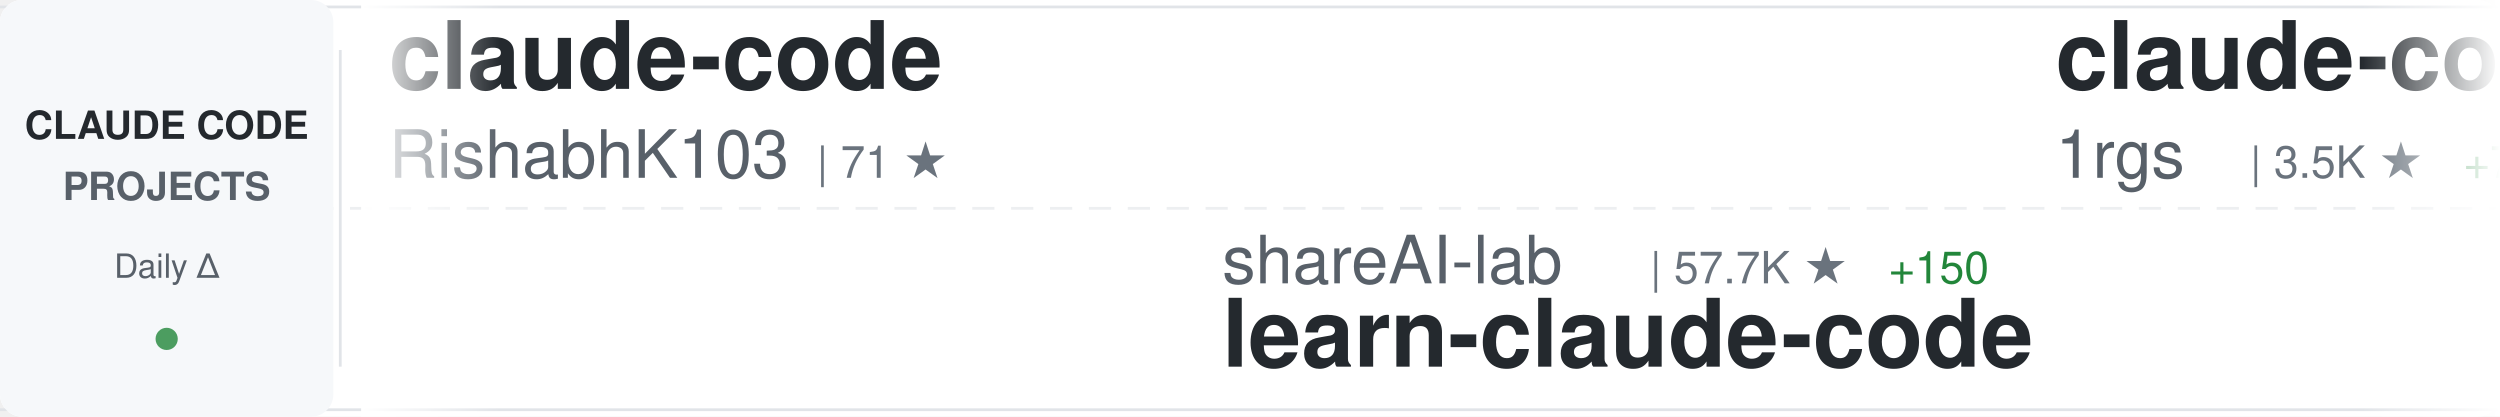
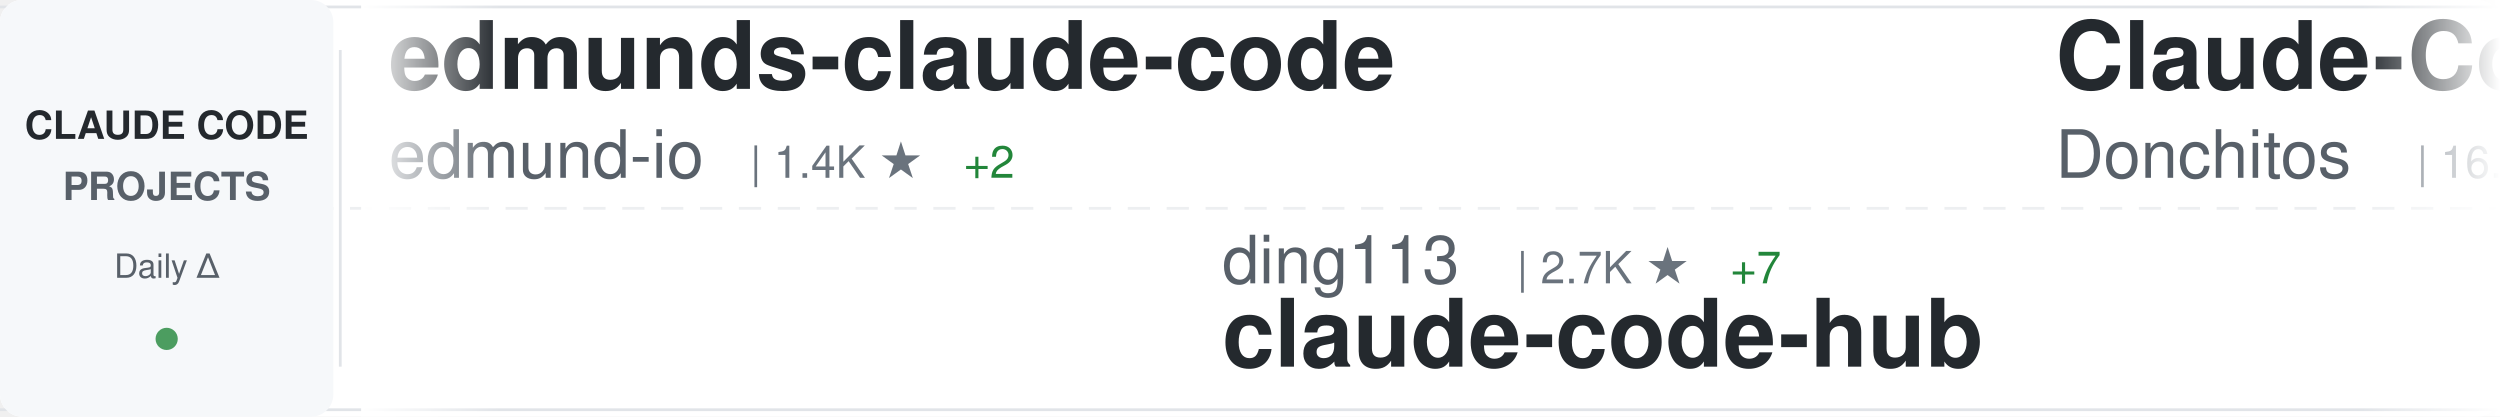
<svg xmlns="http://www.w3.org/2000/svg" width="900" height="150">
  <defs>
    <linearGradient id="awesomeLeftFade" x1="0%" y1="0%" x2="100%" y2="0%">
      <stop offset="0%" style="stop-color:#ffffff;stop-opacity:1" />
      <stop offset="100%" style="stop-color:#ffffff;stop-opacity:0" />
    </linearGradient>
    <linearGradient id="awesomeRightFade" x1="0%" y1="0%" x2="100%" y2="0%">
      <stop offset="0%" style="stop-color:#ffffff;stop-opacity:0" />
      <stop offset="100%" style="stop-color:#ffffff;stop-opacity:1" />
    </linearGradient>
  </defs>
  <rect width="900" height="150" fill="#ffffff" rx="8" />
  <rect x="0" y="2" width="900" height="1" fill="#e1e4e8" />
  <rect x="0" y="147" width="900" height="1" fill="#e1e4e8" />
  <line x1="0" y1="75" x2="900" y2="75" stroke="#e1e4e8" stroke-width="1" stroke-dasharray="8 6" opacity="0.6" />
  <rect x="0" y="0" width="120" height="150" fill="#f6f8fa" rx="8" />
  <text x="60" y="50" font-family="-apple-system, BlinkMacSystemFont, 'Segoe UI', Helvetica, Arial, sans-serif" font-size="14" font-weight="600" fill="#24292e" text-anchor="middle">CLAUDE CODE</text>
  <text x="60" y="72" font-family="-apple-system, BlinkMacSystemFont, 'Segoe UI', Helvetica, Arial, sans-serif" font-size="14" font-weight="600" fill="#586069" text-anchor="middle">PROJECTS</text>
  <text x="60" y="100" font-family="-apple-system, BlinkMacSystemFont, 'Segoe UI', Helvetica, Arial, sans-serif" font-size="12" font-weight="500" fill="#586069" text-anchor="middle">Daily Δ</text>
  <circle cx="60" cy="122" r="4" fill="#22863a" opacity="0.8" />
  <rect x="122" y="18" width="1" height="114" fill="#e1e4e8" />
  <clipPath id="awesomeTickerClip">
    <rect x="130" y="0" width="770" height="150" />
  </clipPath>
  <g clip-path="url(#awesomeTickerClip)">
    <g id="awesomeTickerItems">
      <animateTransform attributeName="transform" attributeType="XML" type="translate" from="0 0" to="-3000 0" dur="54s" repeatCount="indefinite" />
      <g transform="translate(0, 0)">
-         <text x="140" y="32" font-family="-apple-system, BlinkMacSystemFont, 'Segoe UI', Helvetica, Arial, sans-serif" font-size="34" font-weight="600" fill="#24292e">claude-code</text>
-         <text x="140" y="64" font-family="-apple-system, BlinkMacSystemFont, 'Segoe UI', Helvetica, Arial, sans-serif" font-size="24" font-weight="400" fill="#586069">RishabhK103</text>
-         <text x="294" y="64" font-family="-apple-system, BlinkMacSystemFont, 'Segoe UI', Helvetica, Arial, sans-serif" font-size="16" font-weight="500" fill="#6a737d">| 71 ★</text>
+         <text x="140" y="32" font-family="-apple-system, BlinkMacSystemFont, 'Segoe UI', Helvetica, Arial, sans-serif" font-size="34" font-weight="600" fill="#24292e">edmunds-claude-code</text>
+         <text x="140" y="64" font-family="-apple-system, BlinkMacSystemFont, 'Segoe UI', Helvetica, Arial, sans-serif" font-size="24" font-weight="400" fill="#586069">edmund-io</text>
+         <text x="270" y="64" font-family="-apple-system, BlinkMacSystemFont, 'Segoe UI', Helvetica, Arial, sans-serif" font-size="16" font-weight="500" fill="#6a737d">| 1.4K ★</text>
+         <text x="347" y="64" font-family="-apple-system, BlinkMacSystemFont, 'Segoe UI', Helvetica, Arial, sans-serif" font-size="16" font-weight="500" fill="#22863a"> +2</text>
      </g>
      <g transform="translate(300, 0)">
-         <text x="140" y="102" font-family="-apple-system, BlinkMacSystemFont, 'Segoe UI', Helvetica, Arial, sans-serif" font-size="24" font-weight="400" fill="#586069">shareAI-lab</text>
-         <text x="294" y="102" font-family="-apple-system, BlinkMacSystemFont, 'Segoe UI', Helvetica, Arial, sans-serif" font-size="16" font-weight="500" fill="#6a737d">| 57.7K ★</text>
-         <text x="380" y="102" font-family="-apple-system, BlinkMacSystemFont, 'Segoe UI', Helvetica, Arial, sans-serif" font-size="16" font-weight="500" fill="#22863a"> +150</text>
-         <text x="140" y="132" font-family="-apple-system, BlinkMacSystemFont, 'Segoe UI', Helvetica, Arial, sans-serif" font-size="34" font-weight="600" fill="#24292e">learn-claude-code</text>
+         <text x="140" y="102" font-family="-apple-system, BlinkMacSystemFont, 'Segoe UI', Helvetica, Arial, sans-serif" font-size="24" font-weight="400" fill="#586069">ding113</text>
+         <text x="246" y="102" font-family="-apple-system, BlinkMacSystemFont, 'Segoe UI', Helvetica, Arial, sans-serif" font-size="16" font-weight="500" fill="#6a737d">| 2.7K ★</text>
+         <text x="323" y="102" font-family="-apple-system, BlinkMacSystemFont, 'Segoe UI', Helvetica, Arial, sans-serif" font-size="16" font-weight="500" fill="#22863a"> +7</text>
+         <text x="140" y="132" font-family="-apple-system, BlinkMacSystemFont, 'Segoe UI', Helvetica, Arial, sans-serif" font-size="34" font-weight="600" fill="#24292e">claude-code-hub</text>
      </g>
      <g transform="translate(600, 0)">
-         <text x="140" y="32" font-family="-apple-system, BlinkMacSystemFont, 'Segoe UI', Helvetica, Arial, sans-serif" font-size="34" font-weight="600" fill="#24292e">claude-code-proxy</text>
-         <text x="140" y="64" font-family="-apple-system, BlinkMacSystemFont, 'Segoe UI', Helvetica, Arial, sans-serif" font-size="24" font-weight="400" fill="#586069">1rgs</text>
-         <text x="210" y="64" font-family="-apple-system, BlinkMacSystemFont, 'Segoe UI', Helvetica, Arial, sans-serif" font-size="16" font-weight="500" fill="#6a737d">| 3.5K ★</text>
-         <text x="287" y="64" font-family="-apple-system, BlinkMacSystemFont, 'Segoe UI', Helvetica, Arial, sans-serif" font-size="16" font-weight="500" fill="#22863a"> +7</text>
+         <text x="140" y="32" font-family="-apple-system, BlinkMacSystemFont, 'Segoe UI', Helvetica, Arial, sans-serif" font-size="34" font-weight="600" fill="#24292e">Claude-Code-Game-Studios</text>
+         <text x="140" y="64" font-family="-apple-system, BlinkMacSystemFont, 'Segoe UI', Helvetica, Arial, sans-serif" font-size="24" font-weight="400" fill="#586069">Donchitos</text>
+         <text x="270" y="64" font-family="-apple-system, BlinkMacSystemFont, 'Segoe UI', Helvetica, Arial, sans-serif" font-size="16" font-weight="500" fill="#6a737d">| 16.8K ★</text>
+         <text x="356" y="64" font-family="-apple-system, BlinkMacSystemFont, 'Segoe UI', Helvetica, Arial, sans-serif" font-size="16" font-weight="500" fill="#22863a"> +96</text>
      </g>
      <g transform="translate(900, 0)">
-         <text x="140" y="102" font-family="-apple-system, BlinkMacSystemFont, 'Segoe UI', Helvetica, Arial, sans-serif" font-size="24" font-weight="400" fill="#586069">chiragjoshi12</text>
-         <text x="318" y="102" font-family="-apple-system, BlinkMacSystemFont, 'Segoe UI', Helvetica, Arial, sans-serif" font-size="16" font-weight="500" fill="#6a737d">| 196 ★</text>
-         <text x="386" y="102" font-family="-apple-system, BlinkMacSystemFont, 'Segoe UI', Helvetica, Arial, sans-serif" font-size="16" font-weight="500" fill="#22863a"> +1</text>
+         <text x="140" y="102" font-family="-apple-system, BlinkMacSystemFont, 'Segoe UI', Helvetica, Arial, sans-serif" font-size="24" font-weight="400" fill="#586069">zstmfhy</text>
+         <text x="246" y="102" font-family="-apple-system, BlinkMacSystemFont, 'Segoe UI', Helvetica, Arial, sans-serif" font-size="16" font-weight="500" fill="#6a737d">| 190 ★</text>
+         <text x="140" y="132" font-family="-apple-system, BlinkMacSystemFont, 'Segoe UI', Helvetica, Arial, sans-serif" font-size="34" font-weight="600" fill="#24292e">Claude-code</text>
+       </g>
+       <g transform="translate(1200, 0)">
+         <text x="140" y="32" font-family="-apple-system, BlinkMacSystemFont, 'Segoe UI', Helvetica, Arial, sans-serif" font-size="34" font-weight="600" fill="#24292e">claude-code-rev</text>
+         <text x="140" y="64" font-family="-apple-system, BlinkMacSystemFont, 'Segoe UI', Helvetica, Arial, sans-serif" font-size="24" font-weight="400" fill="#586069">oboard</text>
+         <text x="234" y="64" font-family="-apple-system, BlinkMacSystemFont, 'Segoe UI', Helvetica, Arial, sans-serif" font-size="16" font-weight="500" fill="#6a737d">| 3.1K ★</text>
+         <text x="311" y="64" font-family="-apple-system, BlinkMacSystemFont, 'Segoe UI', Helvetica, Arial, sans-serif" font-size="16" font-weight="500" fill="#22863a"> +2</text>
+       </g>
+       <g transform="translate(1500, 0)">
+         <text x="140" y="102" font-family="-apple-system, BlinkMacSystemFont, 'Segoe UI', Helvetica, Arial, sans-serif" font-size="24" font-weight="400" fill="#586069">yasasbanukaofficial</text>
+         <text x="390" y="102" font-family="-apple-system, BlinkMacSystemFont, 'Segoe UI', Helvetica, Arial, sans-serif" font-size="16" font-weight="500" fill="#6a737d">| 3.0K ★</text>
+         <text x="467" y="102" font-family="-apple-system, BlinkMacSystemFont, 'Segoe UI', Helvetica, Arial, sans-serif" font-size="16" font-weight="500" fill="#22863a"> +15</text>
        <text x="140" y="132" font-family="-apple-system, BlinkMacSystemFont, 'Segoe UI', Helvetica, Arial, sans-serif" font-size="34" font-weight="600" fill="#24292e">claude-code</text>
      </g>
-       <g transform="translate(1200, 0)">
-         <text x="140" y="32" font-family="-apple-system, BlinkMacSystemFont, 'Segoe UI', Helvetica, Arial, sans-serif" font-size="34" font-weight="600" fill="#24292e">claude-code-webui</text>
-         <text x="140" y="64" font-family="-apple-system, BlinkMacSystemFont, 'Segoe UI', Helvetica, Arial, sans-serif" font-size="24" font-weight="400" fill="#586069">sugyan</text>
-         <text x="234" y="64" font-family="-apple-system, BlinkMacSystemFont, 'Segoe UI', Helvetica, Arial, sans-serif" font-size="16" font-weight="500" fill="#6a737d">| 1.1K ★</text>
-         <text x="311" y="64" font-family="-apple-system, BlinkMacSystemFont, 'Segoe UI', Helvetica, Arial, sans-serif" font-size="16" font-weight="500" fill="#22863a"> +7</text>
-       </g>
-       <g transform="translate(1500, 0)">
-         <text x="140" y="102" font-family="-apple-system, BlinkMacSystemFont, 'Segoe UI', Helvetica, Arial, sans-serif" font-size="24" font-weight="400" fill="#586069">affaan-m</text>
-         <text x="258" y="102" font-family="-apple-system, BlinkMacSystemFont, 'Segoe UI', Helvetica, Arial, sans-serif" font-size="16" font-weight="500" fill="#6a737d">| 171.1K ★</text>
-         <text x="353" y="102" font-family="-apple-system, BlinkMacSystemFont, 'Segoe UI', Helvetica, Arial, sans-serif" font-size="16" font-weight="500" fill="#22863a"> +115</text>
-         <text x="140" y="132" font-family="-apple-system, BlinkMacSystemFont, 'Segoe UI', Helvetica, Arial, sans-serif" font-size="34" font-weight="600" fill="#24292e">everything-claude-code</text>
-       </g>
      <g transform="translate(1800, 0)">
-         <text x="140" y="32" font-family="-apple-system, BlinkMacSystemFont, 'Segoe UI', Helvetica, Arial, sans-serif" font-size="34" font-weight="600" fill="#24292e">claude-code-local</text>
-         <text x="140" y="64" font-family="-apple-system, BlinkMacSystemFont, 'Segoe UI', Helvetica, Arial, sans-serif" font-size="24" font-weight="400" fill="#586069">nicedreamzapp</text>
-         <text x="318" y="64" font-family="-apple-system, BlinkMacSystemFont, 'Segoe UI', Helvetica, Arial, sans-serif" font-size="16" font-weight="500" fill="#6a737d">| 2.4K ★</text>
-         <text x="395" y="64" font-family="-apple-system, BlinkMacSystemFont, 'Segoe UI', Helvetica, Arial, sans-serif" font-size="16" font-weight="500" fill="#22863a"> +14</text>
+         <text x="140" y="32" font-family="-apple-system, BlinkMacSystemFont, 'Segoe UI', Helvetica, Arial, sans-serif" font-size="34" font-weight="600" fill="#24292e">claude-skills</text>
+         <text x="140" y="64" font-family="-apple-system, BlinkMacSystemFont, 'Segoe UI', Helvetica, Arial, sans-serif" font-size="24" font-weight="400" fill="#586069">alirezarezvani</text>
+         <text x="330" y="64" font-family="-apple-system, BlinkMacSystemFont, 'Segoe UI', Helvetica, Arial, sans-serif" font-size="16" font-weight="500" fill="#6a737d">| 13.4K ★</text>
+         <text x="416" y="64" font-family="-apple-system, BlinkMacSystemFont, 'Segoe UI', Helvetica, Arial, sans-serif" font-size="16" font-weight="500" fill="#22863a"> +102</text>
      </g>
      <g transform="translate(2100, 0)">
-         <text x="140" y="102" font-family="-apple-system, BlinkMacSystemFont, 'Segoe UI', Helvetica, Arial, sans-serif" font-size="24" font-weight="400" fill="#586069">xorespesp</text>
-         <text x="270" y="102" font-family="-apple-system, BlinkMacSystemFont, 'Segoe UI', Helvetica, Arial, sans-serif" font-size="16" font-weight="500" fill="#6a737d">| 219 ★</text>
+         <text x="140" y="102" font-family="-apple-system, BlinkMacSystemFont, 'Segoe UI', Helvetica, Arial, sans-serif" font-size="24" font-weight="400" fill="#586069">777genius</text>
+         <text x="270" y="102" font-family="-apple-system, BlinkMacSystemFont, 'Segoe UI', Helvetica, Arial, sans-serif" font-size="16" font-weight="500" fill="#6a737d">| 904 ★</text>
+         <text x="338" y="102" font-family="-apple-system, BlinkMacSystemFont, 'Segoe UI', Helvetica, Arial, sans-serif" font-size="16" font-weight="500" fill="#22863a"> +1</text>
+         <text x="140" y="132" font-family="-apple-system, BlinkMacSystemFont, 'Segoe UI', Helvetica, Arial, sans-serif" font-size="34" font-weight="600" fill="#24292e">claude-code-source-code</text>
+       </g>
+       <g transform="translate(2400, 0)">
+         <text x="140" y="32" font-family="-apple-system, BlinkMacSystemFont, 'Segoe UI', Helvetica, Arial, sans-serif" font-size="34" font-weight="600" fill="#24292e">Claude-code</text>
+         <text x="140" y="64" font-family="-apple-system, BlinkMacSystemFont, 'Segoe UI', Helvetica, Arial, sans-serif" font-size="24" font-weight="400" fill="#586069">fazxes</text>
+         <text x="234" y="64" font-family="-apple-system, BlinkMacSystemFont, 'Segoe UI', Helvetica, Arial, sans-serif" font-size="16" font-weight="500" fill="#6a737d">| 212 ★</text>
+       </g>
+       <g transform="translate(2700, 0)">
+         <text x="140" y="102" font-family="-apple-system, BlinkMacSystemFont, 'Segoe UI', Helvetica, Arial, sans-serif" font-size="24" font-weight="400" fill="#586069">Onewon</text>
+         <text x="234" y="102" font-family="-apple-system, BlinkMacSystemFont, 'Segoe UI', Helvetica, Arial, sans-serif" font-size="16" font-weight="500" fill="#6a737d">| 179 ★</text>
        <text x="140" y="132" font-family="-apple-system, BlinkMacSystemFont, 'Segoe UI', Helvetica, Arial, sans-serif" font-size="34" font-weight="600" fill="#24292e">claude-code</text>
      </g>
-       <g transform="translate(2400, 0)">
-         <text x="140" y="32" font-family="-apple-system, BlinkMacSystemFont, 'Segoe UI', Helvetica, Arial, sans-serif" font-size="34" font-weight="600" fill="#24292e">claude-code-rust</text>
-         <text x="140" y="64" font-family="-apple-system, BlinkMacSystemFont, 'Segoe UI', Helvetica, Arial, sans-serif" font-size="24" font-weight="400" fill="#586069">lorryjovens-hub</text>
-         <text x="342" y="64" font-family="-apple-system, BlinkMacSystemFont, 'Segoe UI', Helvetica, Arial, sans-serif" font-size="16" font-weight="500" fill="#6a737d">| 1.5K ★</text>
-         <text x="419" y="64" font-family="-apple-system, BlinkMacSystemFont, 'Segoe UI', Helvetica, Arial, sans-serif" font-size="16" font-weight="500" fill="#22863a"> +9</text>
-       </g>
-       <g transform="translate(2700, 0)">
-         <text x="140" y="102" font-family="-apple-system, BlinkMacSystemFont, 'Segoe UI', Helvetica, Arial, sans-serif" font-size="24" font-weight="400" fill="#586069">oboard</text>
-         <text x="234" y="102" font-family="-apple-system, BlinkMacSystemFont, 'Segoe UI', Helvetica, Arial, sans-serif" font-size="16" font-weight="500" fill="#6a737d">| 3.1K ★</text>
-         <text x="311" y="102" font-family="-apple-system, BlinkMacSystemFont, 'Segoe UI', Helvetica, Arial, sans-serif" font-size="16" font-weight="500" fill="#22863a"> +2</text>
-         <text x="140" y="132" font-family="-apple-system, BlinkMacSystemFont, 'Segoe UI', Helvetica, Arial, sans-serif" font-size="34" font-weight="600" fill="#24292e">claude-code-rev</text>
-       </g>
      <g transform="translate(3000, 0)">
-         <text x="140" y="32" font-family="-apple-system, BlinkMacSystemFont, 'Segoe UI', Helvetica, Arial, sans-serif" font-size="34" font-weight="600" fill="#24292e">claude-code</text>
-         <text x="140" y="64" font-family="-apple-system, BlinkMacSystemFont, 'Segoe UI', Helvetica, Arial, sans-serif" font-size="24" font-weight="400" fill="#586069">RishabhK103</text>
-         <text x="294" y="64" font-family="-apple-system, BlinkMacSystemFont, 'Segoe UI', Helvetica, Arial, sans-serif" font-size="16" font-weight="500" fill="#6a737d">| 71 ★</text>
+         <text x="140" y="32" font-family="-apple-system, BlinkMacSystemFont, 'Segoe UI', Helvetica, Arial, sans-serif" font-size="34" font-weight="600" fill="#24292e">edmunds-claude-code</text>
+         <text x="140" y="64" font-family="-apple-system, BlinkMacSystemFont, 'Segoe UI', Helvetica, Arial, sans-serif" font-size="24" font-weight="400" fill="#586069">edmund-io</text>
+         <text x="270" y="64" font-family="-apple-system, BlinkMacSystemFont, 'Segoe UI', Helvetica, Arial, sans-serif" font-size="16" font-weight="500" fill="#6a737d">| 1.4K ★</text>
+         <text x="347" y="64" font-family="-apple-system, BlinkMacSystemFont, 'Segoe UI', Helvetica, Arial, sans-serif" font-size="16" font-weight="500" fill="#22863a"> +2</text>
      </g>
      <g transform="translate(3300, 0)">
-         <text x="140" y="102" font-family="-apple-system, BlinkMacSystemFont, 'Segoe UI', Helvetica, Arial, sans-serif" font-size="24" font-weight="400" fill="#586069">shareAI-lab</text>
-         <text x="294" y="102" font-family="-apple-system, BlinkMacSystemFont, 'Segoe UI', Helvetica, Arial, sans-serif" font-size="16" font-weight="500" fill="#6a737d">| 57.7K ★</text>
-         <text x="380" y="102" font-family="-apple-system, BlinkMacSystemFont, 'Segoe UI', Helvetica, Arial, sans-serif" font-size="16" font-weight="500" fill="#22863a"> +150</text>
-         <text x="140" y="132" font-family="-apple-system, BlinkMacSystemFont, 'Segoe UI', Helvetica, Arial, sans-serif" font-size="34" font-weight="600" fill="#24292e">learn-claude-code</text>
+         <text x="140" y="102" font-family="-apple-system, BlinkMacSystemFont, 'Segoe UI', Helvetica, Arial, sans-serif" font-size="24" font-weight="400" fill="#586069">ding113</text>
+         <text x="246" y="102" font-family="-apple-system, BlinkMacSystemFont, 'Segoe UI', Helvetica, Arial, sans-serif" font-size="16" font-weight="500" fill="#6a737d">| 2.7K ★</text>
+         <text x="323" y="102" font-family="-apple-system, BlinkMacSystemFont, 'Segoe UI', Helvetica, Arial, sans-serif" font-size="16" font-weight="500" fill="#22863a"> +7</text>
+         <text x="140" y="132" font-family="-apple-system, BlinkMacSystemFont, 'Segoe UI', Helvetica, Arial, sans-serif" font-size="34" font-weight="600" fill="#24292e">claude-code-hub</text>
      </g>
      <g transform="translate(3600, 0)">
-         <text x="140" y="32" font-family="-apple-system, BlinkMacSystemFont, 'Segoe UI', Helvetica, Arial, sans-serif" font-size="34" font-weight="600" fill="#24292e">claude-code-proxy</text>
-         <text x="140" y="64" font-family="-apple-system, BlinkMacSystemFont, 'Segoe UI', Helvetica, Arial, sans-serif" font-size="24" font-weight="400" fill="#586069">1rgs</text>
-         <text x="210" y="64" font-family="-apple-system, BlinkMacSystemFont, 'Segoe UI', Helvetica, Arial, sans-serif" font-size="16" font-weight="500" fill="#6a737d">| 3.5K ★</text>
-         <text x="287" y="64" font-family="-apple-system, BlinkMacSystemFont, 'Segoe UI', Helvetica, Arial, sans-serif" font-size="16" font-weight="500" fill="#22863a"> +7</text>
+         <text x="140" y="32" font-family="-apple-system, BlinkMacSystemFont, 'Segoe UI', Helvetica, Arial, sans-serif" font-size="34" font-weight="600" fill="#24292e">Claude-Code-Game-Studios</text>
+         <text x="140" y="64" font-family="-apple-system, BlinkMacSystemFont, 'Segoe UI', Helvetica, Arial, sans-serif" font-size="24" font-weight="400" fill="#586069">Donchitos</text>
+         <text x="270" y="64" font-family="-apple-system, BlinkMacSystemFont, 'Segoe UI', Helvetica, Arial, sans-serif" font-size="16" font-weight="500" fill="#6a737d">| 16.8K ★</text>
+         <text x="356" y="64" font-family="-apple-system, BlinkMacSystemFont, 'Segoe UI', Helvetica, Arial, sans-serif" font-size="16" font-weight="500" fill="#22863a"> +96</text>
      </g>
      <g transform="translate(3900, 0)">
-         <text x="140" y="102" font-family="-apple-system, BlinkMacSystemFont, 'Segoe UI', Helvetica, Arial, sans-serif" font-size="24" font-weight="400" fill="#586069">chiragjoshi12</text>
-         <text x="318" y="102" font-family="-apple-system, BlinkMacSystemFont, 'Segoe UI', Helvetica, Arial, sans-serif" font-size="16" font-weight="500" fill="#6a737d">| 196 ★</text>
-         <text x="386" y="102" font-family="-apple-system, BlinkMacSystemFont, 'Segoe UI', Helvetica, Arial, sans-serif" font-size="16" font-weight="500" fill="#22863a"> +1</text>
-         <text x="140" y="132" font-family="-apple-system, BlinkMacSystemFont, 'Segoe UI', Helvetica, Arial, sans-serif" font-size="34" font-weight="600" fill="#24292e">claude-code</text>
+         <text x="140" y="102" font-family="-apple-system, BlinkMacSystemFont, 'Segoe UI', Helvetica, Arial, sans-serif" font-size="24" font-weight="400" fill="#586069">zstmfhy</text>
+         <text x="246" y="102" font-family="-apple-system, BlinkMacSystemFont, 'Segoe UI', Helvetica, Arial, sans-serif" font-size="16" font-weight="500" fill="#6a737d">| 190 ★</text>
+         <text x="140" y="132" font-family="-apple-system, BlinkMacSystemFont, 'Segoe UI', Helvetica, Arial, sans-serif" font-size="34" font-weight="600" fill="#24292e">Claude-code</text>
      </g>
    </g>
  </g>
  <rect x="130" y="0" width="50" height="150" fill="url(#awesomeLeftFade)" />
  <rect x="850" y="0" width="50" height="150" fill="url(#awesomeRightFade)" />
</svg>
